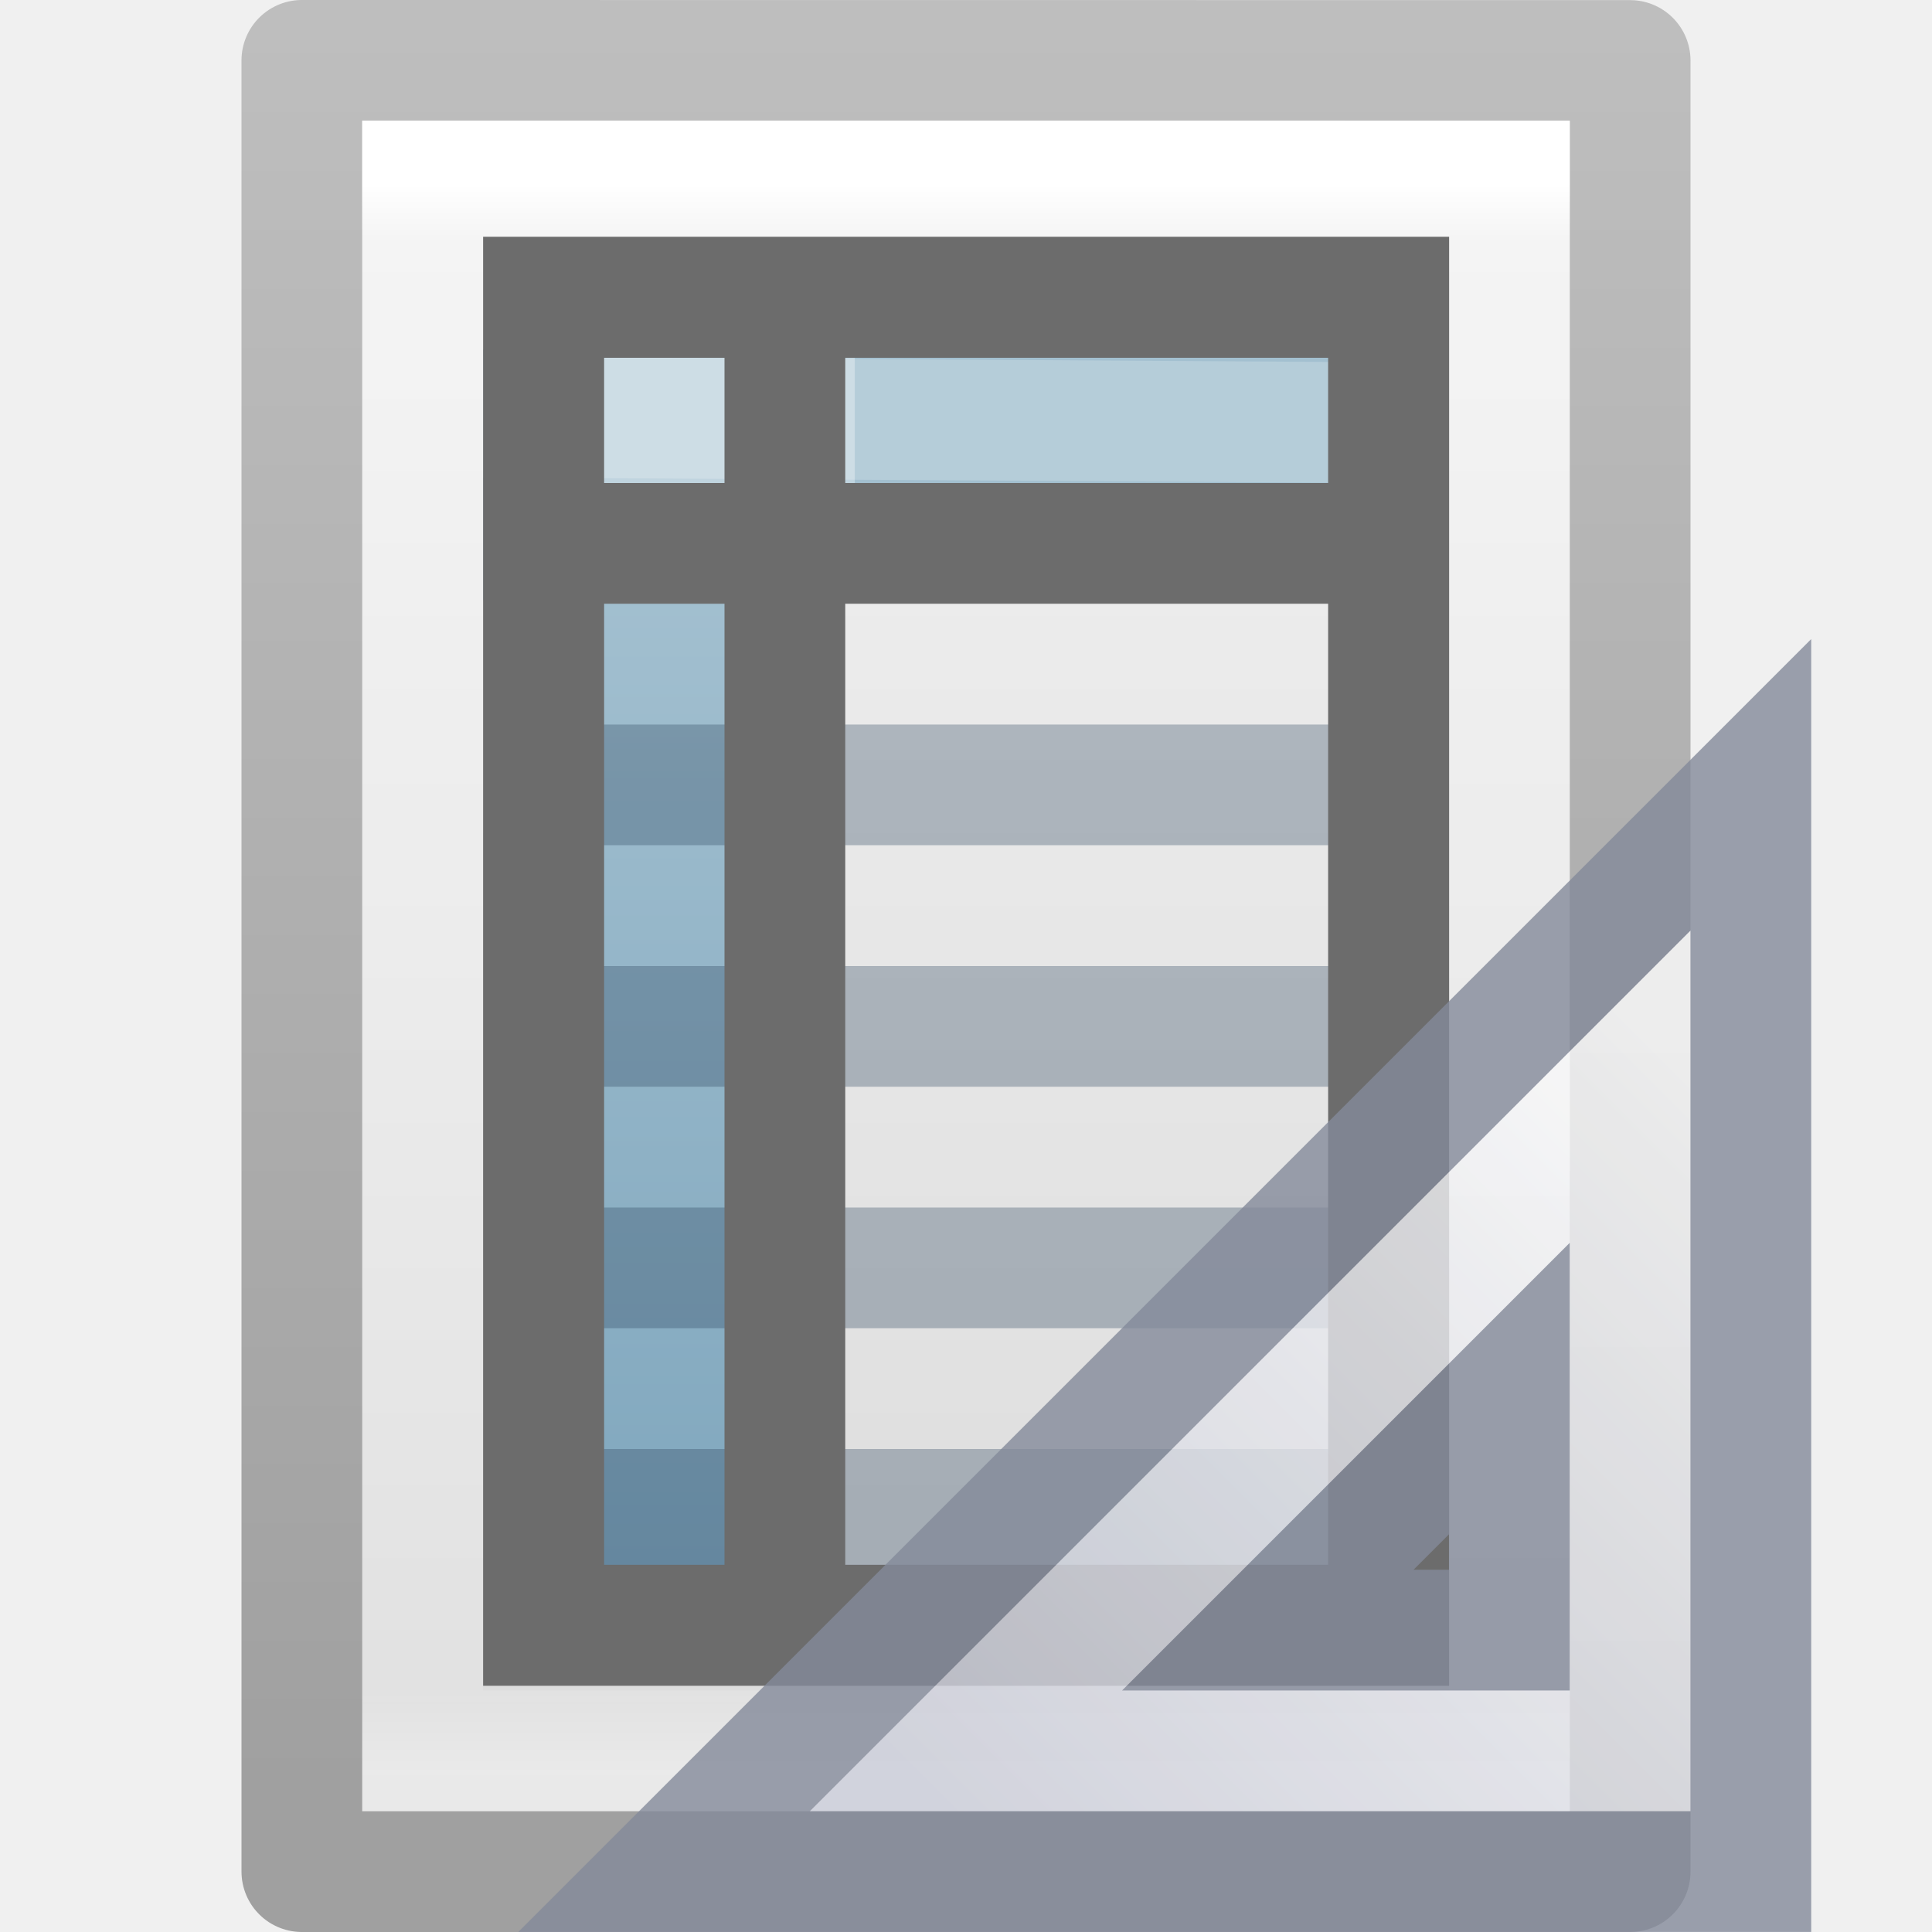
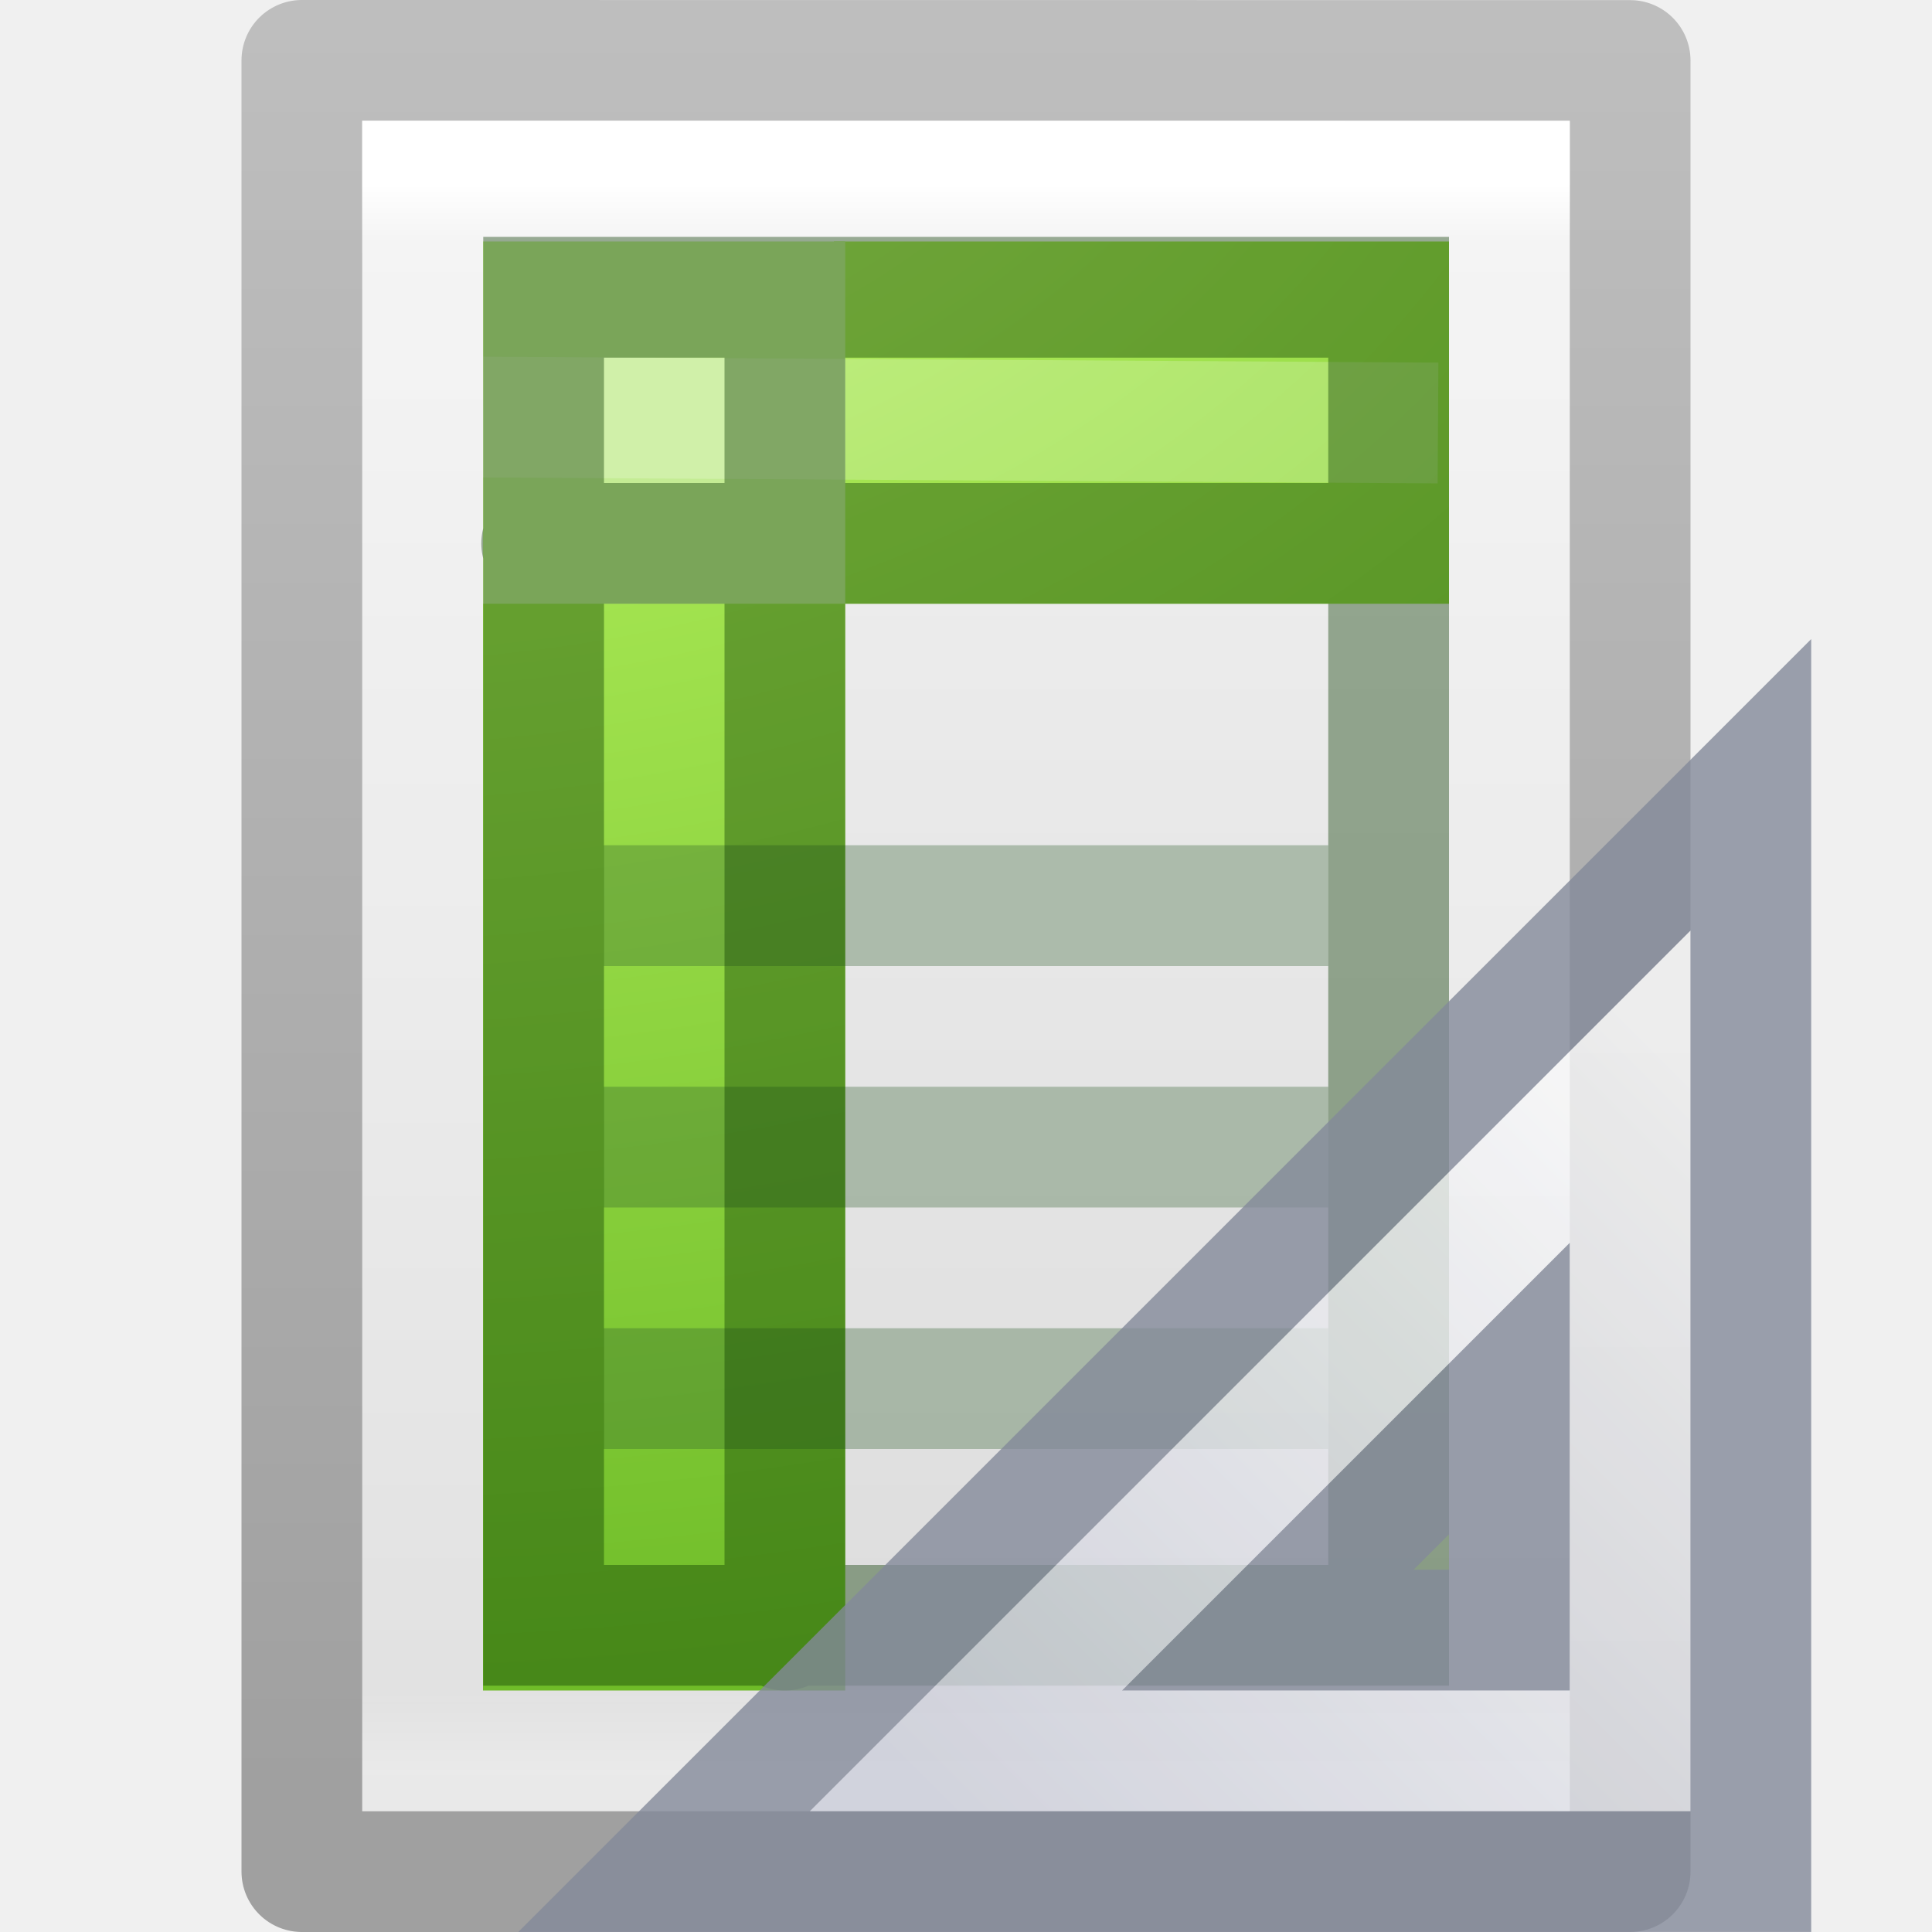
<svg xmlns="http://www.w3.org/2000/svg" xmlns:xlink="http://www.w3.org/1999/xlink" version="1.1" width="16" height="16" id="svg3810">
  <defs id="defs3812">
    <linearGradient x1="24" y1="5.564" x2="24" y2="43" id="linearGradient3988" xlink:href="#linearGradient3977" gradientUnits="userSpaceOnUse" gradientTransform="matrix(0.2432432,0,0,0.3513513,2.162164,-0.432428)" />
    <linearGradient id="linearGradient3977">
      <stop id="stop3979" style="stop-color:#ffffff;stop-opacity:1" offset="0" />
      <stop id="stop3981" style="stop-color:#ffffff;stop-opacity:0.235" offset="0.036" />
      <stop id="stop3983" style="stop-color:#ffffff;stop-opacity:0.157" offset="0.951" />
      <stop id="stop3985" style="stop-color:#ffffff;stop-opacity:0.392" offset="1" />
    </linearGradient>
    <linearGradient id="linearGradient3600">
      <stop id="stop3602" style="stop-color:#f4f4f4;stop-opacity:1" offset="0" />
      <stop id="stop3604" style="stop-color:#dbdbdb;stop-opacity:1" offset="1" />
    </linearGradient>
    <linearGradient id="linearGradient3104">
      <stop id="stop3106" style="stop-color:#a0a0a0;stop-opacity:1" offset="0" />
      <stop id="stop3108" style="stop-color:#bebebe;stop-opacity:1" offset="1" />
    </linearGradient>
    <linearGradient x1="25.132" y1="0.985" x2="25.132" y2="47.013" id="linearGradient3806" xlink:href="#linearGradient3600" gradientUnits="userSpaceOnUse" gradientTransform="matrix(0.3142871,0,0,0.3259265,0.457108,-0.322238)" />
    <linearGradient x1="-51.786" y1="50.786" x2="-51.786" y2="2.906" id="linearGradient3808" xlink:href="#linearGradient3104" gradientUnits="userSpaceOnUse" gradientTransform="matrix(0.2537859,0,0,0.3050187,19.12898,-0.685477)" />
    <linearGradient id="linearGradient3522">
      <stop id="stop3524" style="stop-color:#a3c0d0;stop-opacity:1" offset="0" />
      <stop id="stop3526" style="stop-color:#5a8caa;stop-opacity:1" offset="1" />
    </linearGradient>
-     <linearGradient x1="19.515" y1="12.443" x2="19.515" y2="46.562" id="linearGradient3060" xlink:href="#linearGradient3522" gradientUnits="userSpaceOnUse" gradientTransform="matrix(0.5348003,0,0,0.5105348,0.215046,-0.7235054)" />
-     <linearGradient id="linearGradient3097">
-       <stop id="stop3099" style="stop-color:#a3c0d0;stop-opacity:1" offset="0" />
-       <stop id="stop3101" style="stop-color:#5a8caa;stop-opacity:1" offset="1" />
-     </linearGradient>
    <linearGradient x1="19.515" y1="12.443" x2="19.515" y2="46.562" id="linearGradient3092" xlink:href="#linearGradient3522" gradientUnits="userSpaceOnUse" gradientTransform="matrix(0.4040179,0,0,0.4330013,-0.305521,-0.8235771)" />
    <linearGradient x1="19.515" y1="12.443" x2="19.515" y2="46.562" id="linearGradient3095" xlink:href="#linearGradient3522" gradientUnits="userSpaceOnUse" gradientTransform="matrix(0.3745426,0,0,0.5105348,0.1168573,-1.754156)" />
-     <linearGradient x1="33.877" y1="19.948" x2="44.119" y2="30.191" id="linearGradient3085" xlink:href="#linearGradient3412" gradientUnits="userSpaceOnUse" gradientTransform="matrix(0,0.6,0.6,0,5.897627,-12.49769)" />
+     <radialGradient cx="11.789" cy="15.035" r="12.5" fx="11.789" fy="15.035" id="radialGradient3267" xlink:href="#linearGradient3242-7-3-8-0-4-58-06-2-9" gradientUnits="userSpaceOnUse" gradientTransform="matrix(0,2.910003,-4.133069,0,66.36306,-36.24909)" />
+     <linearGradient id="linearGradient3242-7-3-8-0-4-58-06-2-9">
+       <stop id="stop3244-5-8-5-6-4-3-8-7-0" style="stop-color:#cdf87e;stop-opacity:1" offset="0" />
+       <stop id="stop3246-9-5-1-5-3-0-7-3-2" style="stop-color:#a2e34f;stop-opacity:1" offset="0.262" />
+       <stop id="stop3248-7-2-0-7-5-35-9-6-6" style="stop-color:#68b723;stop-opacity:1" offset="0.661" />
+       <stop id="stop3250-8-2-8-5-6-40-4-0-8" style="stop-color:#1d7e0d;stop-opacity:1" offset="1" />
+     </linearGradient>
+     <linearGradient x1="302.857" y1="366.648" x2="302.857" y2="609.505" id="linearGradient3080" xlink:href="#linearGradient5048" gradientUnits="userSpaceOnUse" gradientTransform="matrix(0.0352071,0,0,0.00823529,-0.724852,18.98055)" />
+     <radialGradient cx="605.714" cy="486.648" r="117.143" fx="605.714" fy="486.648" id="radialGradient3077" xlink:href="#linearGradient5060" gradientUnits="userSpaceOnUse" gradientTransform="matrix(-0.01204859,0,0,0.00823529,10.76121,18.98057)" />
+     <radialGradient cx="605.714" cy="486.648" r="117.143" fx="605.714" fy="486.648" id="radialGradient3074" xlink:href="#linearGradient5060" gradientUnits="userSpaceOnUse" gradientTransform="matrix(0.01204859,0,0,0.00823529,13.23879,18.98057)" />
+     <linearGradient x1="-51.786" y1="50.786" x2="-51.786" y2="2.906" id="linearGradient3071" xlink:href="#linearGradient3104-52" gradientUnits="userSpaceOnUse" gradientTransform="matrix(0.3922135,0,0,0.4473607,29.19929,-1.2387)" />
+     <linearGradient x1="25.132" y1="0.985" x2="25.132" y2="47.013" id="linearGradient3069" xlink:href="#linearGradient3600-5" gradientUnits="userSpaceOnUse" gradientTransform="matrix(0.4857154,0,0,0.4780255,0.3428305,-0.7059501)" />
+     <linearGradient x1="24" y1="2" x2="24" y2="46.017" id="linearGradient3063" xlink:href="#linearGradient3211" gradientUnits="userSpaceOnUse" gradientTransform="matrix(0.4545444,0,0,0.4651153,1.090934,0.3372293)" />
+     <linearGradient id="linearGradient3211">
+       <stop id="stop3213" style="stop-color:#ffffff;stop-opacity:1" offset="0" />
+       <stop id="stop3215" style="stop-color:#ffffff;stop-opacity:0" offset="1" />
+     </linearGradient>
+     <linearGradient id="linearGradient3600-5">
+       <stop id="stop3602-6" style="stop-color:#f4f4f4;stop-opacity:1" offset="0" />
+       <stop id="stop3604-5" style="stop-color:#dbdbdb;stop-opacity:1" offset="1" />
+     </linearGradient>
+     <linearGradient id="linearGradient3104-52">
+       <stop id="stop3106-5" style="stop-color:#aaaaaa;stop-opacity:1" offset="0" />
+       <stop id="stop3108-3" style="stop-color:#c8c8c8;stop-opacity:1" offset="1" />
+     </linearGradient>
+     <linearGradient id="linearGradient5060">
+       <stop id="stop5062" style="stop-color:#000000;stop-opacity:1" offset="0" />
+       <stop id="stop5064" style="stop-color:#000000;stop-opacity:0" offset="1" />
+     </linearGradient>
+     <linearGradient id="linearGradient5048">
+       <stop id="stop5050" style="stop-color:#000000;stop-opacity:0" offset="0" />
+       <stop id="stop5056" style="stop-color:#000000;stop-opacity:1" offset="0.5" />
+       <stop id="stop5052" style="stop-color:#000000;stop-opacity:0" offset="1" />
+     </linearGradient>
+     <radialGradient cx="11.789" cy="15.035" r="12.5" fx="11.789" fy="15.035" id="radialGradient3194" xlink:href="#linearGradient3242-7-3-8-0-4-58-06-2-9" gradientUnits="userSpaceOnUse" gradientTransform="matrix(0,2.039614,-2.755379,0,44.27594,-25.59433)" />
+     <linearGradient x1="24" y1="2" x2="24" y2="46.017" id="linearGradient3197" xlink:href="#linearGradient3211" gradientUnits="userSpaceOnUse" gradientTransform="matrix(0.4545444,0,0,0.4651153,-21.55313,-4.47633)" />
+     <linearGradient x1="25.132" y1="0.985" x2="25.132" y2="47.013" id="linearGradient3200" xlink:href="#linearGradient3600-5" gradientUnits="userSpaceOnUse" gradientTransform="matrix(0.4857154,0,0,0.4780255,-22.30124,-5.519509)" />
+     <linearGradient x1="-51.786" y1="50.786" x2="-51.786" y2="2.906" id="linearGradient3202" xlink:href="#linearGradient3104-52" gradientUnits="userSpaceOnUse" gradientTransform="matrix(0.3922135,0,0,0.4473607,6.555225,-6.052258)" />
+     <radialGradient cx="605.714" cy="486.648" r="117.143" fx="605.714" fy="486.648" id="radialGradient3205" xlink:href="#linearGradient5060" gradientUnits="userSpaceOnUse" gradientTransform="matrix(0.01204859,0,0,0.00823529,-9.405274,14.16701)" />
+     <radialGradient cx="605.714" cy="486.648" r="117.143" fx="605.714" fy="486.648" id="radialGradient3208" xlink:href="#linearGradient5060" gradientUnits="userSpaceOnUse" gradientTransform="matrix(-0.01204859,0,0,0.00823529,-11.88286,14.16701)" />
+     <linearGradient x1="302.857" y1="366.648" x2="302.857" y2="609.505" id="linearGradient3212" xlink:href="#linearGradient5048" gradientUnits="userSpaceOnUse" gradientTransform="matrix(0.0352071,0,0,0.00823529,-23.36892,14.16699)" />
+     <linearGradient x1="19.515" y1="12.443" x2="19.515" y2="46.562" id="linearGradient3224" xlink:href="#linearGradient3522" gradientUnits="userSpaceOnUse" gradientTransform="matrix(0.4040179,0,0,0.4330013,-0.305521,-0.8235771)" />
+     <linearGradient x1="24" y1="5.564" x2="24" y2="43" id="linearGradient3230" xlink:href="#linearGradient3977" gradientUnits="userSpaceOnUse" gradientTransform="matrix(0.2432432,0,0,0.3513513,2.162164,-0.432428)" />
+     <linearGradient x1="25.132" y1="0.985" x2="25.132" y2="47.013" id="linearGradient3233" xlink:href="#linearGradient3600" gradientUnits="userSpaceOnUse" gradientTransform="matrix(0.3142871,0,0,0.3259265,0.457108,-0.322238)" />
+     <linearGradient x1="-51.786" y1="50.786" x2="-51.786" y2="2.906" id="linearGradient3235" xlink:href="#linearGradient3104" gradientUnits="userSpaceOnUse" gradientTransform="matrix(0.2537859,0,0,0.3050187,19.12898,-0.685477)" />
+     <linearGradient id="linearGradient3242-7-3-8-0-4-58-06-2-9-5">
+       <stop id="stop3244-5-8-5-6-4-3-8-7-0-6" style="stop-color:#cdf87e;stop-opacity:1" offset="0" />
+       <stop id="stop3246-9-5-1-5-3-0-7-3-2-1" style="stop-color:#a2e34f;stop-opacity:1" offset="0.262" />
+       <stop id="stop3248-7-2-0-7-5-35-9-6-6-8" style="stop-color:#68b723;stop-opacity:1" offset="0.661" />
+       <stop id="stop3250-8-2-8-5-6-40-4-0-8-8" style="stop-color:#1d7e0d;stop-opacity:1" offset="1" />
+     </linearGradient>
+     <radialGradient cx="11.789" cy="15.035" r="12.5" fx="11.789" fy="15.035" id="radialGradient3280" xlink:href="#linearGradient3242-7-3-8-0-4-58-06-2-9-5" gradientUnits="userSpaceOnUse" gradientTransform="matrix(0,2.039614,-2.755379,0,44.27594,-25.59433)" />
+     <radialGradient cx="11.789" cy="15.035" r="12.5" fx="11.789" fy="15.035" id="radialGradient3280-7" xlink:href="#linearGradient3242-7-3-8-0-4-58-06-2-9-5-5" gradientUnits="userSpaceOnUse" gradientTransform="matrix(0,2.039614,-2.755379,0,44.27594,-25.59433)" />
+     <linearGradient id="linearGradient3242-7-3-8-0-4-58-06-2-9-5-5">
+       <stop id="stop3244-5-8-5-6-4-3-8-7-0-6-4" style="stop-color:#cdf87e;stop-opacity:1" offset="0" />
+       <stop id="stop3246-9-5-1-5-3-0-7-3-2-1-3" style="stop-color:#a2e34f;stop-opacity:1" offset="0.262" />
+       <stop id="stop3248-7-2-0-7-5-35-9-6-6-8-4" style="stop-color:#68b723;stop-opacity:1" offset="0.661" />
+       <stop id="stop3250-8-2-8-5-6-40-4-0-8-8-0" style="stop-color:#1d7e0d;stop-opacity:1" offset="1" />
+     </linearGradient>
    <linearGradient id="linearGradient3412">
      <stop id="stop3414" style="stop-color:#fcfcfc;stop-opacity:1" offset="0" />
      <stop id="stop3416" style="stop-color:#cbcdd9;stop-opacity:1" offset="1" />
    </linearGradient>
-     <linearGradient x1="33.877" y1="19.948" x2="44.119" y2="30.191" id="linearGradient3060-4" xlink:href="#linearGradient3412" gradientUnits="userSpaceOnUse" gradientTransform="matrix(0,0.6,0.6,0,5.897627,-12.49769)" />
+     <linearGradient x1="33.877" y1="19.948" x2="44.119" y2="30.191" id="linearGradient3042" xlink:href="#linearGradient3412" gradientUnits="userSpaceOnUse" gradientTransform="matrix(0,0.6,0.6,0,5.897627,-12.49769)" />
  </defs>
-   <g id="layer1">
-     <path d="m 2.5,0.5 c 2.521,0 11,9.54e-4 11,9.54e-4 l 1.3e-5,14.999 c 0,0 -7.333,0 -11,0 0,-5 0,-10 0,-15 z" id="path4160" style="fill:url(#linearGradient3806);fill-opacity:1;stroke:url(#linearGradient3808);stroke-width:1;stroke-linecap:butt;stroke-linejoin:round;stroke-miterlimit:4;stroke-opacity:1;stroke-dasharray:none;stroke-dashoffset:0;display:inline" />
-     <path d="m 12.5,14.5 -9,0 0,-13 L 12.5,1.5 z" id="rect6741-1" style="fill:none;stroke:url(#linearGradient3988);stroke-width:1;stroke-linecap:round;stroke-linejoin:miter;stroke-miterlimit:4;stroke-opacity:1;stroke-dasharray:none;stroke-dashoffset:0" />
-     <path d="m 4.56,4.705 2.159,0 0,9.001 -2.159,0 z" id="path6928" style="fill:url(#linearGradient3095);fill-opacity:1;stroke:none;display:inline" />
-     <path d="m 6.905,2.906 4.739,0 0,1.618 -4.739,0 z" id="rect3664" style="fill:url(#linearGradient3092);fill-opacity:1;stroke:none;display:inline" />
-     <rect width="3.079" height="2.075" x="4" y="2.895" id="rect3775" style="fill:#c0d4df;fill-opacity:1;stroke:none;display:inline" />
-     <path d="m 11.225,4.5 -6.739,0" id="path3605" style="fill:none;stroke:#6c6c6c;stroke-width:1;stroke-linecap:butt;stroke-linejoin:miter;stroke-miterlimit:4;stroke-opacity:1;stroke-dasharray:none;display:inline" />
-     <path d="m 11.432,8.5 -6.934,0" id="path3607" style="fill:none;stroke:#2c465d;stroke-width:1;stroke-linecap:butt;stroke-linejoin:miter;stroke-miterlimit:4;stroke-opacity:0.324;stroke-dasharray:none;display:inline" />
-     <path d="m 11.486,10.5 -6.988,0" id="path3597" style="fill:none;stroke:#2c465d;stroke-width:1;stroke-linecap:butt;stroke-linejoin:miter;stroke-miterlimit:4;stroke-opacity:0.324;stroke-dasharray:none;display:inline" />
-     <path d="M 4.5,3.457 11.409,3.5" id="path4743" style="opacity:0.2;fill:#ffffff;fill-rule:evenodd;stroke:#ffffff;stroke-width:1;stroke-linecap:square;stroke-linejoin:round;stroke-miterlimit:4;stroke-opacity:1;stroke-dasharray:none;display:inline" />
-     <path d="m 11.432,6.5 -6.934,0" id="path3156" style="fill:none;stroke:#2c465d;stroke-width:1;stroke-linecap:butt;stroke-linejoin:miter;stroke-miterlimit:4;stroke-opacity:0.324;stroke-dasharray:none;display:inline" />
-     <path d="m 11.486,12.5 -6.988,0" id="path3158" style="fill:none;stroke:#2c465d;stroke-width:1;stroke-linecap:butt;stroke-linejoin:miter;stroke-miterlimit:4;stroke-opacity:0.324;stroke-dasharray:none;display:inline" />
-     <path d="M 6.5,2.539 6.5,13.5" id="path3593" style="fill:none;stroke:#6c6c6c;stroke-width:1;stroke-linecap:butt;stroke-linejoin:miter;stroke-miterlimit:4;stroke-opacity:1;stroke-dasharray:none;display:inline" />
-     <rect width="6.998" height="10.998" x="4.502" y="2.462" id="rect3580" style="fill:none;stroke:#6c6c6c;stroke-width:1.002;stroke-linecap:square;stroke-linejoin:miter;stroke-miterlimit:4;stroke-opacity:1;stroke-dasharray:none;stroke-dashoffset:0;display:inline" />
-     <g transform="matrix(-1,0,0,1,31.49763,0.69769)" id="g3082">
-       <path d="m 16.998,5.802 9,9 -9,0 0,-9 z m 2,5 0,2 2,0 -2,-2 z" id="path3410" style="opacity:0.8;fill:url(#linearGradient3060-4);fill-opacity:1;fill-rule:evenodd;stroke:#83899a;stroke-width:1px;stroke-linecap:butt;stroke-linejoin:miter;stroke-opacity:1" />
-     </g>
+   <path d="m 2.5,0.5 c 2.521,0 11,9.54e-4 11,9.54e-4 l 1.3e-5,14.999 c 0,0 -7.333,0 -11,0 0,-5 0,-10 0,-15 z" id="path4160" style="fill:url(#linearGradient3233);fill-opacity:1;stroke:url(#linearGradient3235);stroke-width:1;stroke-linecap:butt;stroke-linejoin:round;stroke-miterlimit:4;stroke-opacity:1;stroke-dasharray:none;stroke-dashoffset:0;display:inline" />
+   <path d="m 12.5,14.5 -9,0 0,-13 L 12.5,1.5 z" id="rect6741-1" style="fill:none;stroke:url(#linearGradient3230);stroke-width:1;stroke-linecap:round;stroke-linejoin:miter;stroke-miterlimit:4;stroke-opacity:1;stroke-dasharray:none;stroke-dashoffset:0" />
+   <path d="m 6.906,2 0,3 L 12,5 12,2 z M 4,4.719 4,14 7,14 7,4.719 z" id="path6928" style="color:#000000;fill:url(#radialGradient3280-7);fill-opacity:1;fill-rule:nonzero;stroke:none;stroke-width:1;marker:none;visibility:visible;display:inline;overflow:visible;enable-background:accumulate" />
+   <rect width="3" height="3" x="4" y="2" id="rect3775" style="color:#000000;fill:#c4ec94;fill-opacity:1;fill-rule:nonzero;stroke:none;stroke-width:1;marker:none;visibility:visible;display:inline;overflow:visible;enable-background:accumulate" />
+   <path d="M 4.5,3.457 11.409,3.5" id="path4743" style="opacity:0.2;fill:#ffffff;fill-rule:evenodd;stroke:#ffffff;stroke-width:1;stroke-linecap:square;stroke-linejoin:round;stroke-miterlimit:4;stroke-opacity:1;stroke-dasharray:none;display:inline" />
+   <path d="m 11,7.5 -6,0 M 11,11.5 l -6,0 m 6,-2 -6,0" id="path3156" style="color:#000000;fill:none;stroke:#305d2c;stroke-width:1;stroke-linecap:butt;stroke-linejoin:miter;stroke-miterlimit:4;stroke-opacity:0.324;stroke-dasharray:none;stroke-dashoffset:0;marker:none;visibility:visible;display:inline;overflow:visible;enable-background:accumulate" />
+   <path d="m 4.502,2.462 6.998,0 0,10.998 -6.998,0 z M 6.5,2.539 6.5,13.5 m 4.725,-9 -6.739,0" id="rect3580" style="opacity:0.4;color:#000000;fill:none;stroke:#0a3900;stroke-width:1;stroke-linecap:round;stroke-linejoin:miter;stroke-miterlimit:4;stroke-opacity:1;stroke-dasharray:none;stroke-dashoffset:0;marker:none;visibility:visible;display:inline;overflow:visible;enable-background:accumulate" />
+   <g transform="matrix(-1,0,0,1,31.49763,0.6976903)" id="g3082">
+     <path d="m 16.998,5.802 9,9 -9,0 0,-9 z m 2,5 0,2 2,0 -2,-2 z" id="path3410" style="opacity:0.8;fill:url(#linearGradient3042);fill-opacity:1;fill-rule:evenodd;stroke:#83899a;stroke-width:1px;stroke-linecap:butt;stroke-linejoin:miter;stroke-opacity:1" />
  </g>
</svg>
